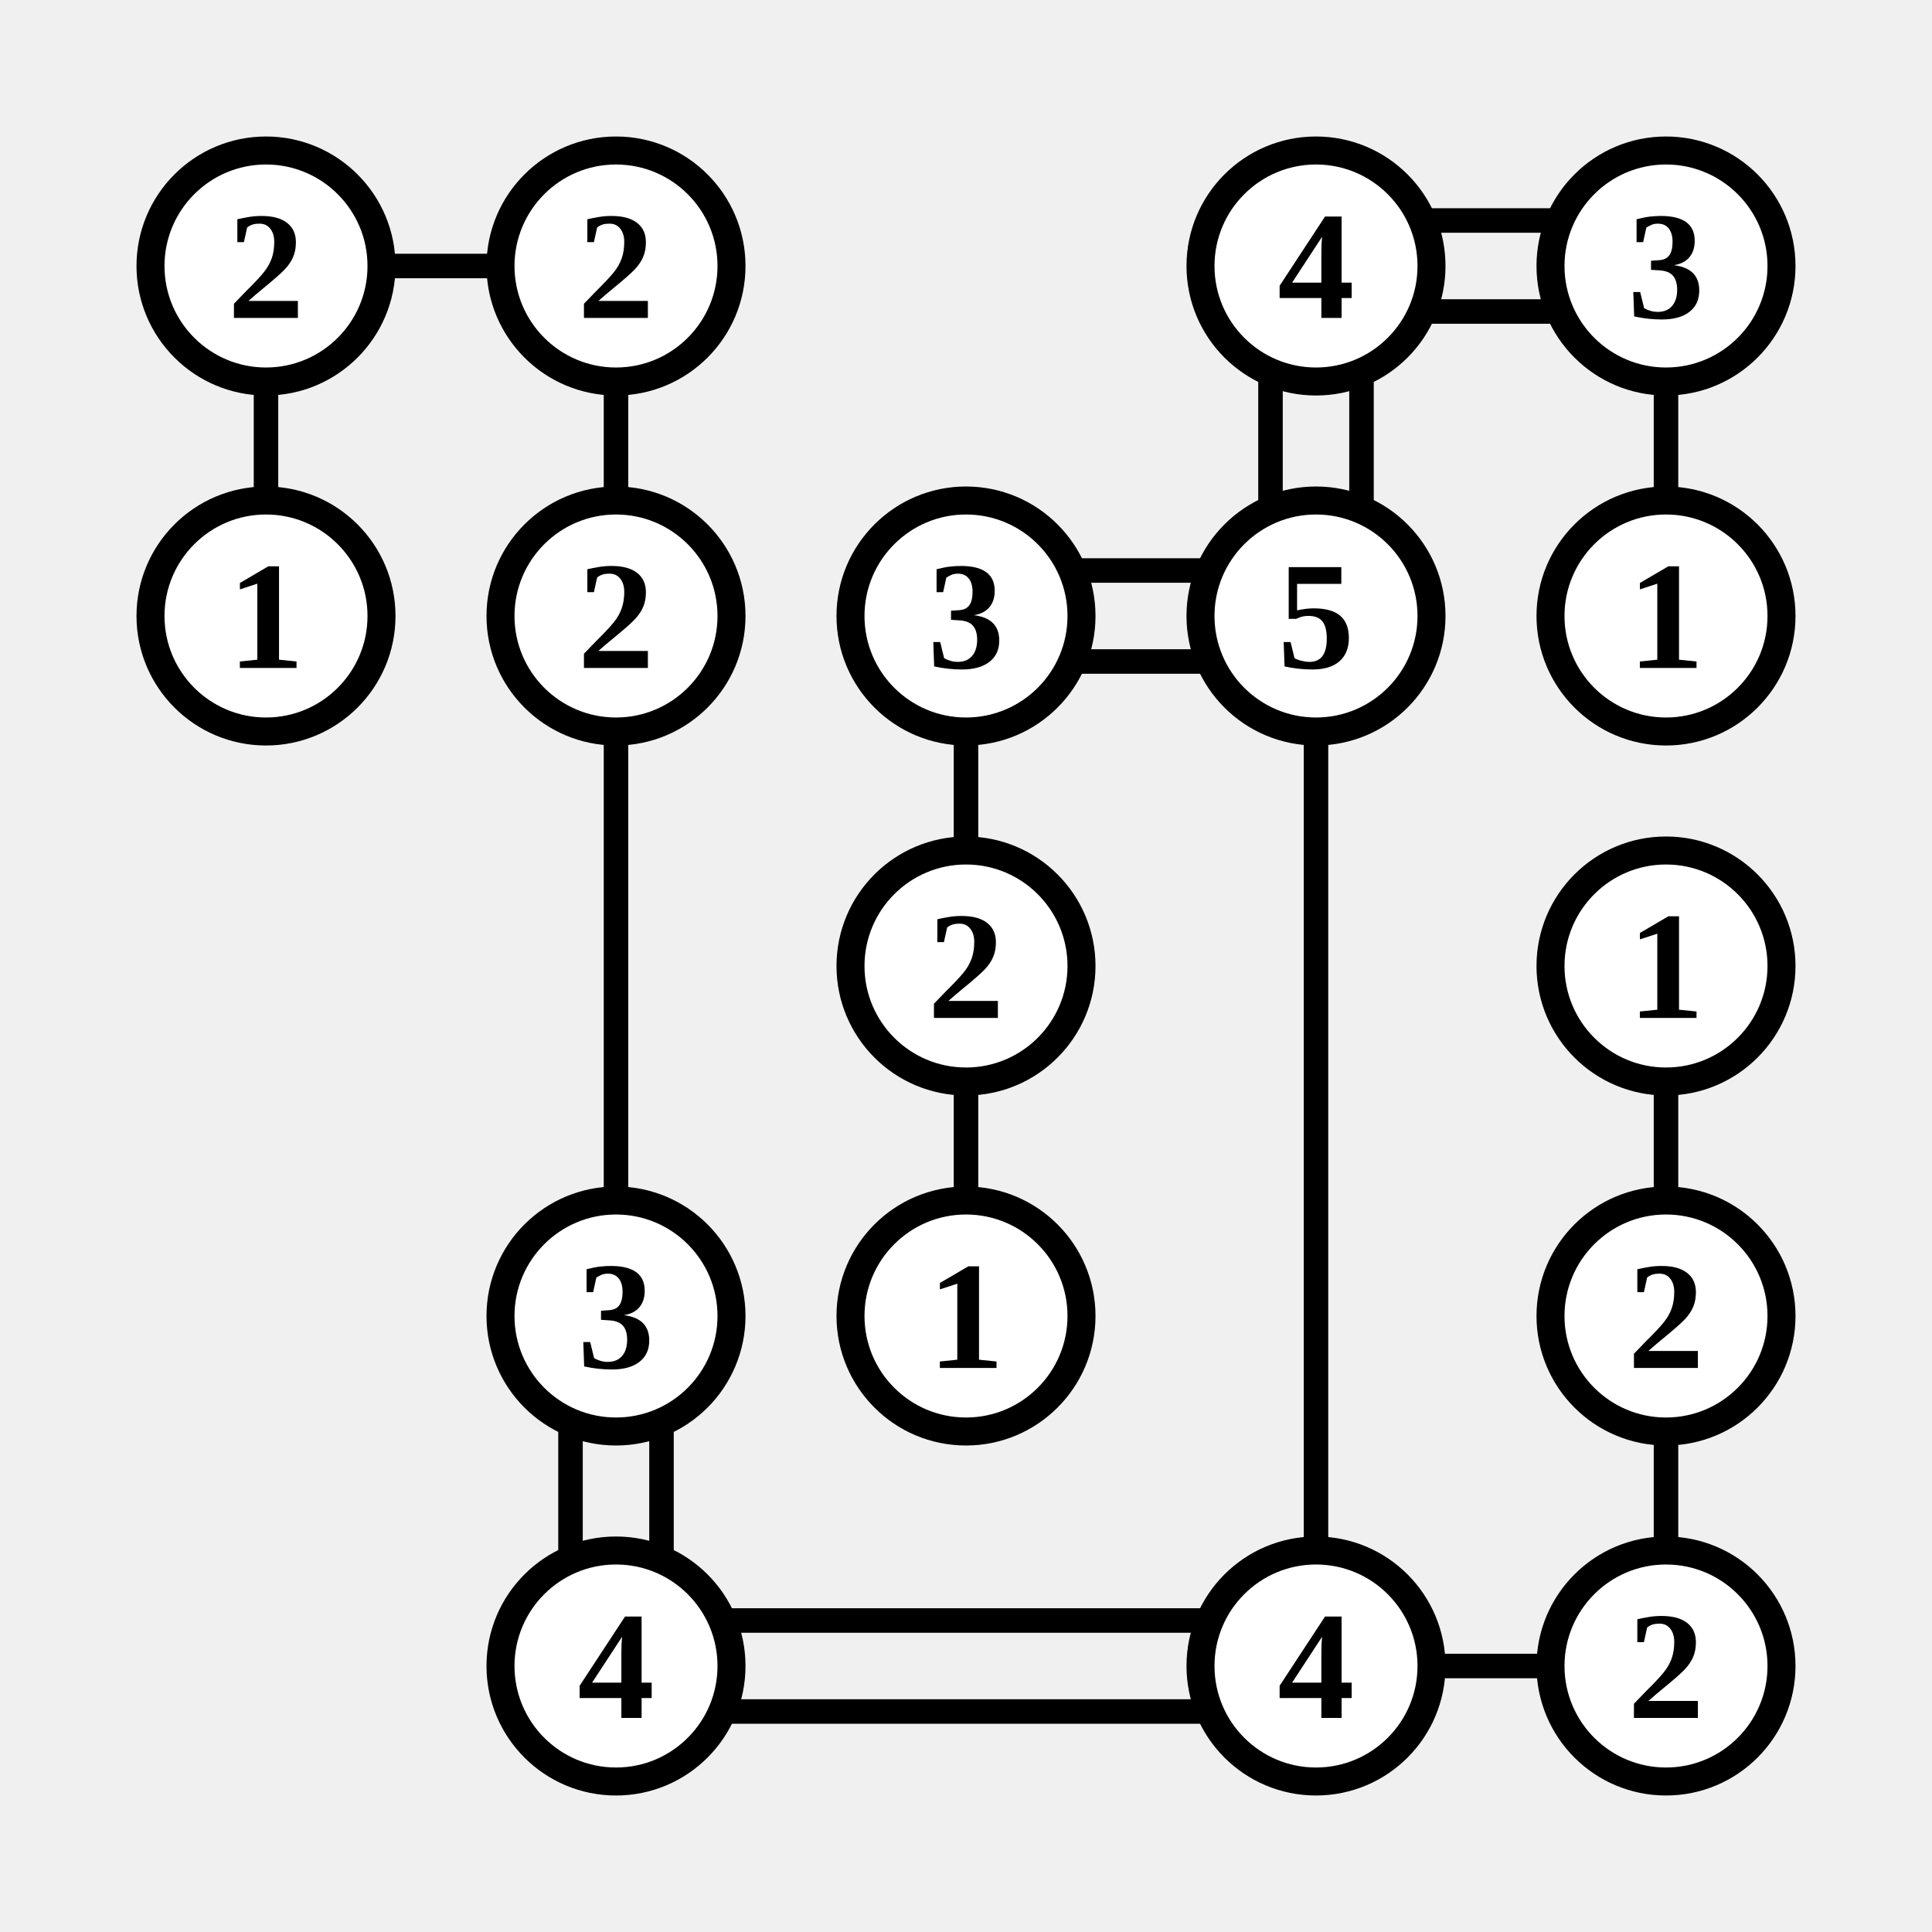
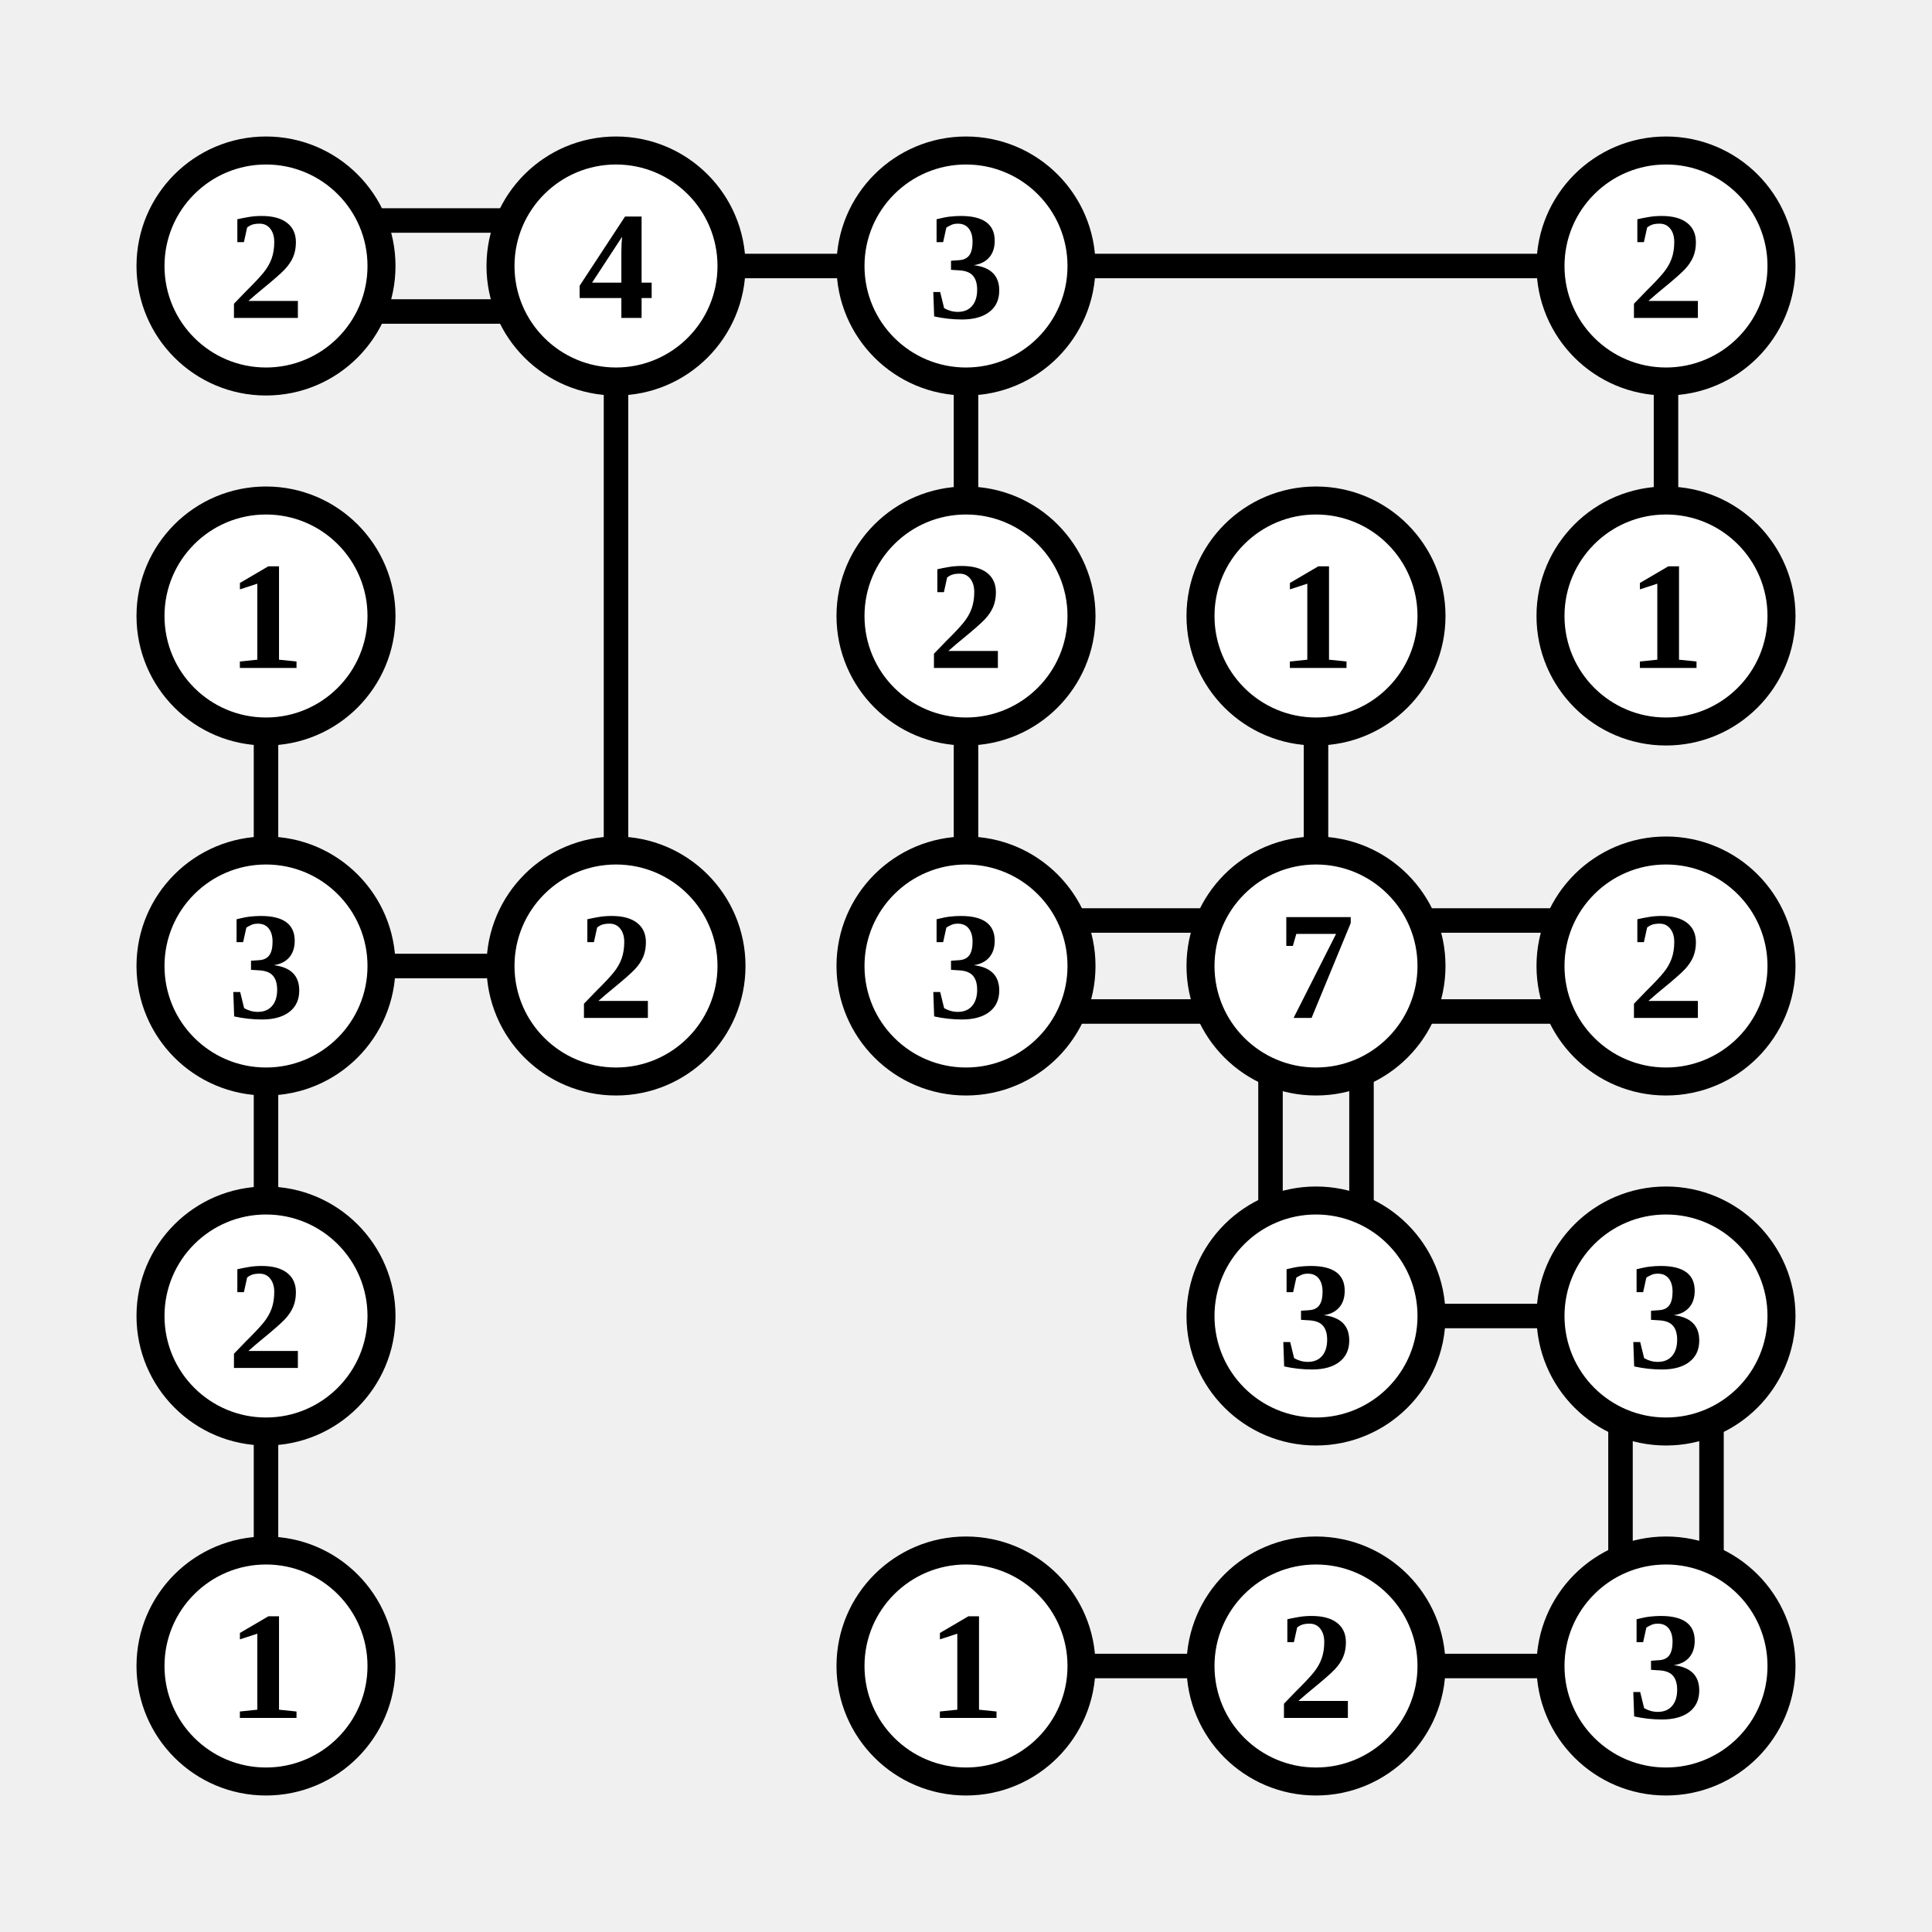
<svg xmlns="http://www.w3.org/2000/svg" class="p" viewBox="0 0 552 552" preserveAspectRatio="xMidYMid meet" shape-rendering="geometricPrecision">
-   <path d="M107 76H145M76 107V145M176 107V145M407 63H445M407 89H445M363 107V145M389 107V145M476 107V145M176 207V345M307 163H345M307 189H345M276 207V245M376 207V445M276 307V345M476 307V345M163 407V445M189 407V445M476 407V445M207 463H345M207 489H345M407 476H445" fill="none" stroke="#000" stroke-width="7" stroke-linecap="butt" />
+   <path d="M107 63H145M107 89H145M207 76H245M176 107V245M307 76H445M276 107V145M476 107V145M76 207V245M276 207V245M376 207V245M107 276H145M76 307V345M307 263H345M307 289H345M407 263H445M407 289H445M363 307V345M389 307V345M76 407V445M407 376H445M463 407V445M489 407V445M307 476H345M407 476H445" fill="none" stroke="#000" stroke-width="7" stroke-linecap="butt" />
  <circle cx="76" cy="76" r="33" fill="#fff" stroke="#000" stroke-width="8" />
  <text x="76" y="76" font-size="44" text-anchor="middle" dominant-baseline="central" fill="#000" font-weight="700">2</text>
  <circle cx="176" cy="76" r="33" fill="#fff" stroke="#000" stroke-width="8" />
-   <text x="176" y="76" font-size="44" text-anchor="middle" dominant-baseline="central" fill="#000" font-weight="700">2</text>
-   <circle cx="376" cy="76" r="33" fill="#fff" stroke="#000" stroke-width="8" />
-   <text x="376" y="76" font-size="44" text-anchor="middle" dominant-baseline="central" fill="#000" font-weight="700">4</text>
+   <text x="176" y="76" font-size="44" text-anchor="middle" dominant-baseline="central" fill="#000" font-weight="700">4</text>
+   <circle cx="276" cy="76" r="33" fill="#fff" stroke="#000" stroke-width="8" />
+   <text x="276" y="76" font-size="44" text-anchor="middle" dominant-baseline="central" fill="#000" font-weight="700">3</text>
  <circle cx="476" cy="76" r="33" fill="#fff" stroke="#000" stroke-width="8" />
-   <text x="476" y="76" font-size="44" text-anchor="middle" dominant-baseline="central" fill="#000" font-weight="700">3</text>
+   <text x="476" y="76" font-size="44" text-anchor="middle" dominant-baseline="central" fill="#000" font-weight="700">2</text>
  <circle cx="76" cy="176" r="33" fill="#fff" stroke="#000" stroke-width="8" />
  <text x="76" y="176" font-size="44" text-anchor="middle" dominant-baseline="central" fill="#000" font-weight="700">1</text>
-   <circle cx="176" cy="176" r="33" fill="#fff" stroke="#000" stroke-width="8" />
-   <text x="176" y="176" font-size="44" text-anchor="middle" dominant-baseline="central" fill="#000" font-weight="700">2</text>
  <circle cx="276" cy="176" r="33" fill="#fff" stroke="#000" stroke-width="8" />
-   <text x="276" y="176" font-size="44" text-anchor="middle" dominant-baseline="central" fill="#000" font-weight="700">3</text>
+   <text x="276" y="176" font-size="44" text-anchor="middle" dominant-baseline="central" fill="#000" font-weight="700">2</text>
  <circle cx="376" cy="176" r="33" fill="#fff" stroke="#000" stroke-width="8" />
-   <text x="376" y="176" font-size="44" text-anchor="middle" dominant-baseline="central" fill="#000" font-weight="700">5</text>
+   <text x="376" y="176" font-size="44" text-anchor="middle" dominant-baseline="central" fill="#000" font-weight="700">1</text>
  <circle cx="476" cy="176" r="33" fill="#fff" stroke="#000" stroke-width="8" />
  <text x="476" y="176" font-size="44" text-anchor="middle" dominant-baseline="central" fill="#000" font-weight="700">1</text>
+   <circle cx="76" cy="276" r="33" fill="#fff" stroke="#000" stroke-width="8" />
+   <text x="76" y="276" font-size="44" text-anchor="middle" dominant-baseline="central" fill="#000" font-weight="700">3</text>
+   <circle cx="176" cy="276" r="33" fill="#fff" stroke="#000" stroke-width="8" />
+   <text x="176" y="276" font-size="44" text-anchor="middle" dominant-baseline="central" fill="#000" font-weight="700">2</text>
  <circle cx="276" cy="276" r="33" fill="#fff" stroke="#000" stroke-width="8" />
-   <text x="276" y="276" font-size="44" text-anchor="middle" dominant-baseline="central" fill="#000" font-weight="700">2</text>
+   <text x="276" y="276" font-size="44" text-anchor="middle" dominant-baseline="central" fill="#000" font-weight="700">3</text>
+   <circle cx="376" cy="276" r="33" fill="#fff" stroke="#000" stroke-width="8" />
+   <text x="376" y="276" font-size="44" text-anchor="middle" dominant-baseline="central" fill="#000" font-weight="700">7</text>
  <circle cx="476" cy="276" r="33" fill="#fff" stroke="#000" stroke-width="8" />
-   <text x="476" y="276" font-size="44" text-anchor="middle" dominant-baseline="central" fill="#000" font-weight="700">1</text>
-   <circle cx="176" cy="376" r="33" fill="#fff" stroke="#000" stroke-width="8" />
-   <text x="176" y="376" font-size="44" text-anchor="middle" dominant-baseline="central" fill="#000" font-weight="700">3</text>
-   <circle cx="276" cy="376" r="33" fill="#fff" stroke="#000" stroke-width="8" />
-   <text x="276" y="376" font-size="44" text-anchor="middle" dominant-baseline="central" fill="#000" font-weight="700">1</text>
+   <text x="476" y="276" font-size="44" text-anchor="middle" dominant-baseline="central" fill="#000" font-weight="700">2</text>
+   <circle cx="76" cy="376" r="33" fill="#fff" stroke="#000" stroke-width="8" />
+   <text x="76" y="376" font-size="44" text-anchor="middle" dominant-baseline="central" fill="#000" font-weight="700">2</text>
+   <circle cx="376" cy="376" r="33" fill="#fff" stroke="#000" stroke-width="8" />
+   <text x="376" y="376" font-size="44" text-anchor="middle" dominant-baseline="central" fill="#000" font-weight="700">3</text>
  <circle cx="476" cy="376" r="33" fill="#fff" stroke="#000" stroke-width="8" />
-   <text x="476" y="376" font-size="44" text-anchor="middle" dominant-baseline="central" fill="#000" font-weight="700">2</text>
-   <circle cx="176" cy="476" r="33" fill="#fff" stroke="#000" stroke-width="8" />
-   <text x="176" y="476" font-size="44" text-anchor="middle" dominant-baseline="central" fill="#000" font-weight="700">4</text>
+   <text x="476" y="376" font-size="44" text-anchor="middle" dominant-baseline="central" fill="#000" font-weight="700">3</text>
+   <circle cx="76" cy="476" r="33" fill="#fff" stroke="#000" stroke-width="8" />
+   <text x="76" y="476" font-size="44" text-anchor="middle" dominant-baseline="central" fill="#000" font-weight="700">1</text>
+   <circle cx="276" cy="476" r="33" fill="#fff" stroke="#000" stroke-width="8" />
+   <text x="276" y="476" font-size="44" text-anchor="middle" dominant-baseline="central" fill="#000" font-weight="700">1</text>
  <circle cx="376" cy="476" r="33" fill="#fff" stroke="#000" stroke-width="8" />
-   <text x="376" y="476" font-size="44" text-anchor="middle" dominant-baseline="central" fill="#000" font-weight="700">4</text>
+   <text x="376" y="476" font-size="44" text-anchor="middle" dominant-baseline="central" fill="#000" font-weight="700">2</text>
  <circle cx="476" cy="476" r="33" fill="#fff" stroke="#000" stroke-width="8" />
-   <text x="476" y="476" font-size="44" text-anchor="middle" dominant-baseline="central" fill="#000" font-weight="700">2</text>
+   <text x="476" y="476" font-size="44" text-anchor="middle" dominant-baseline="central" fill="#000" font-weight="700">3</text>
</svg>
